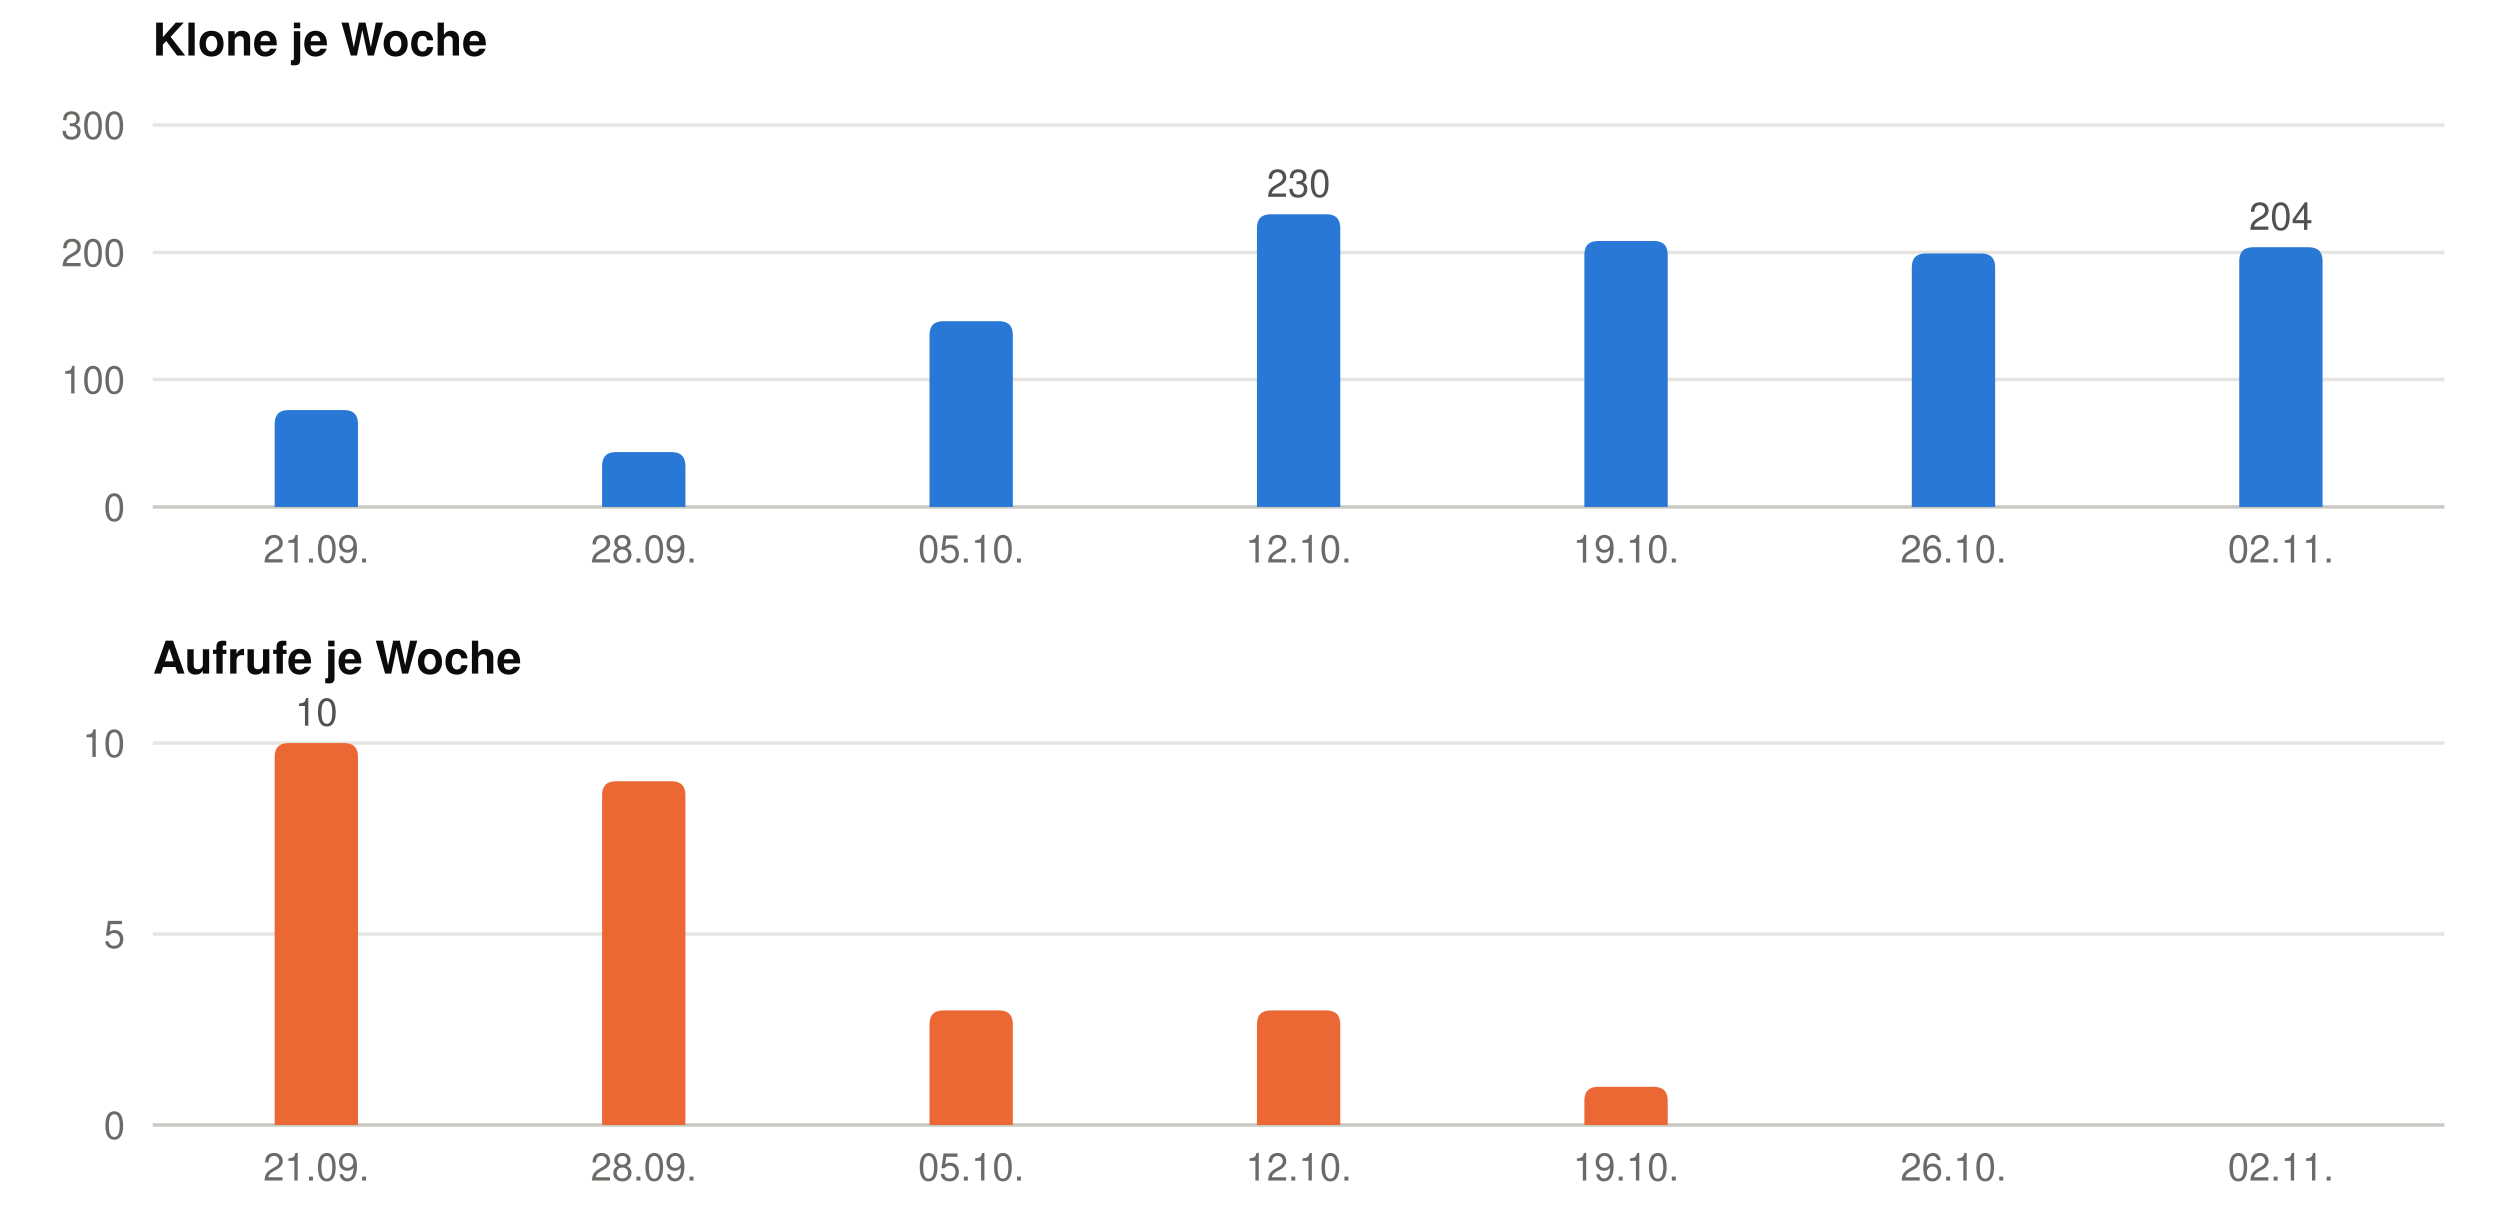
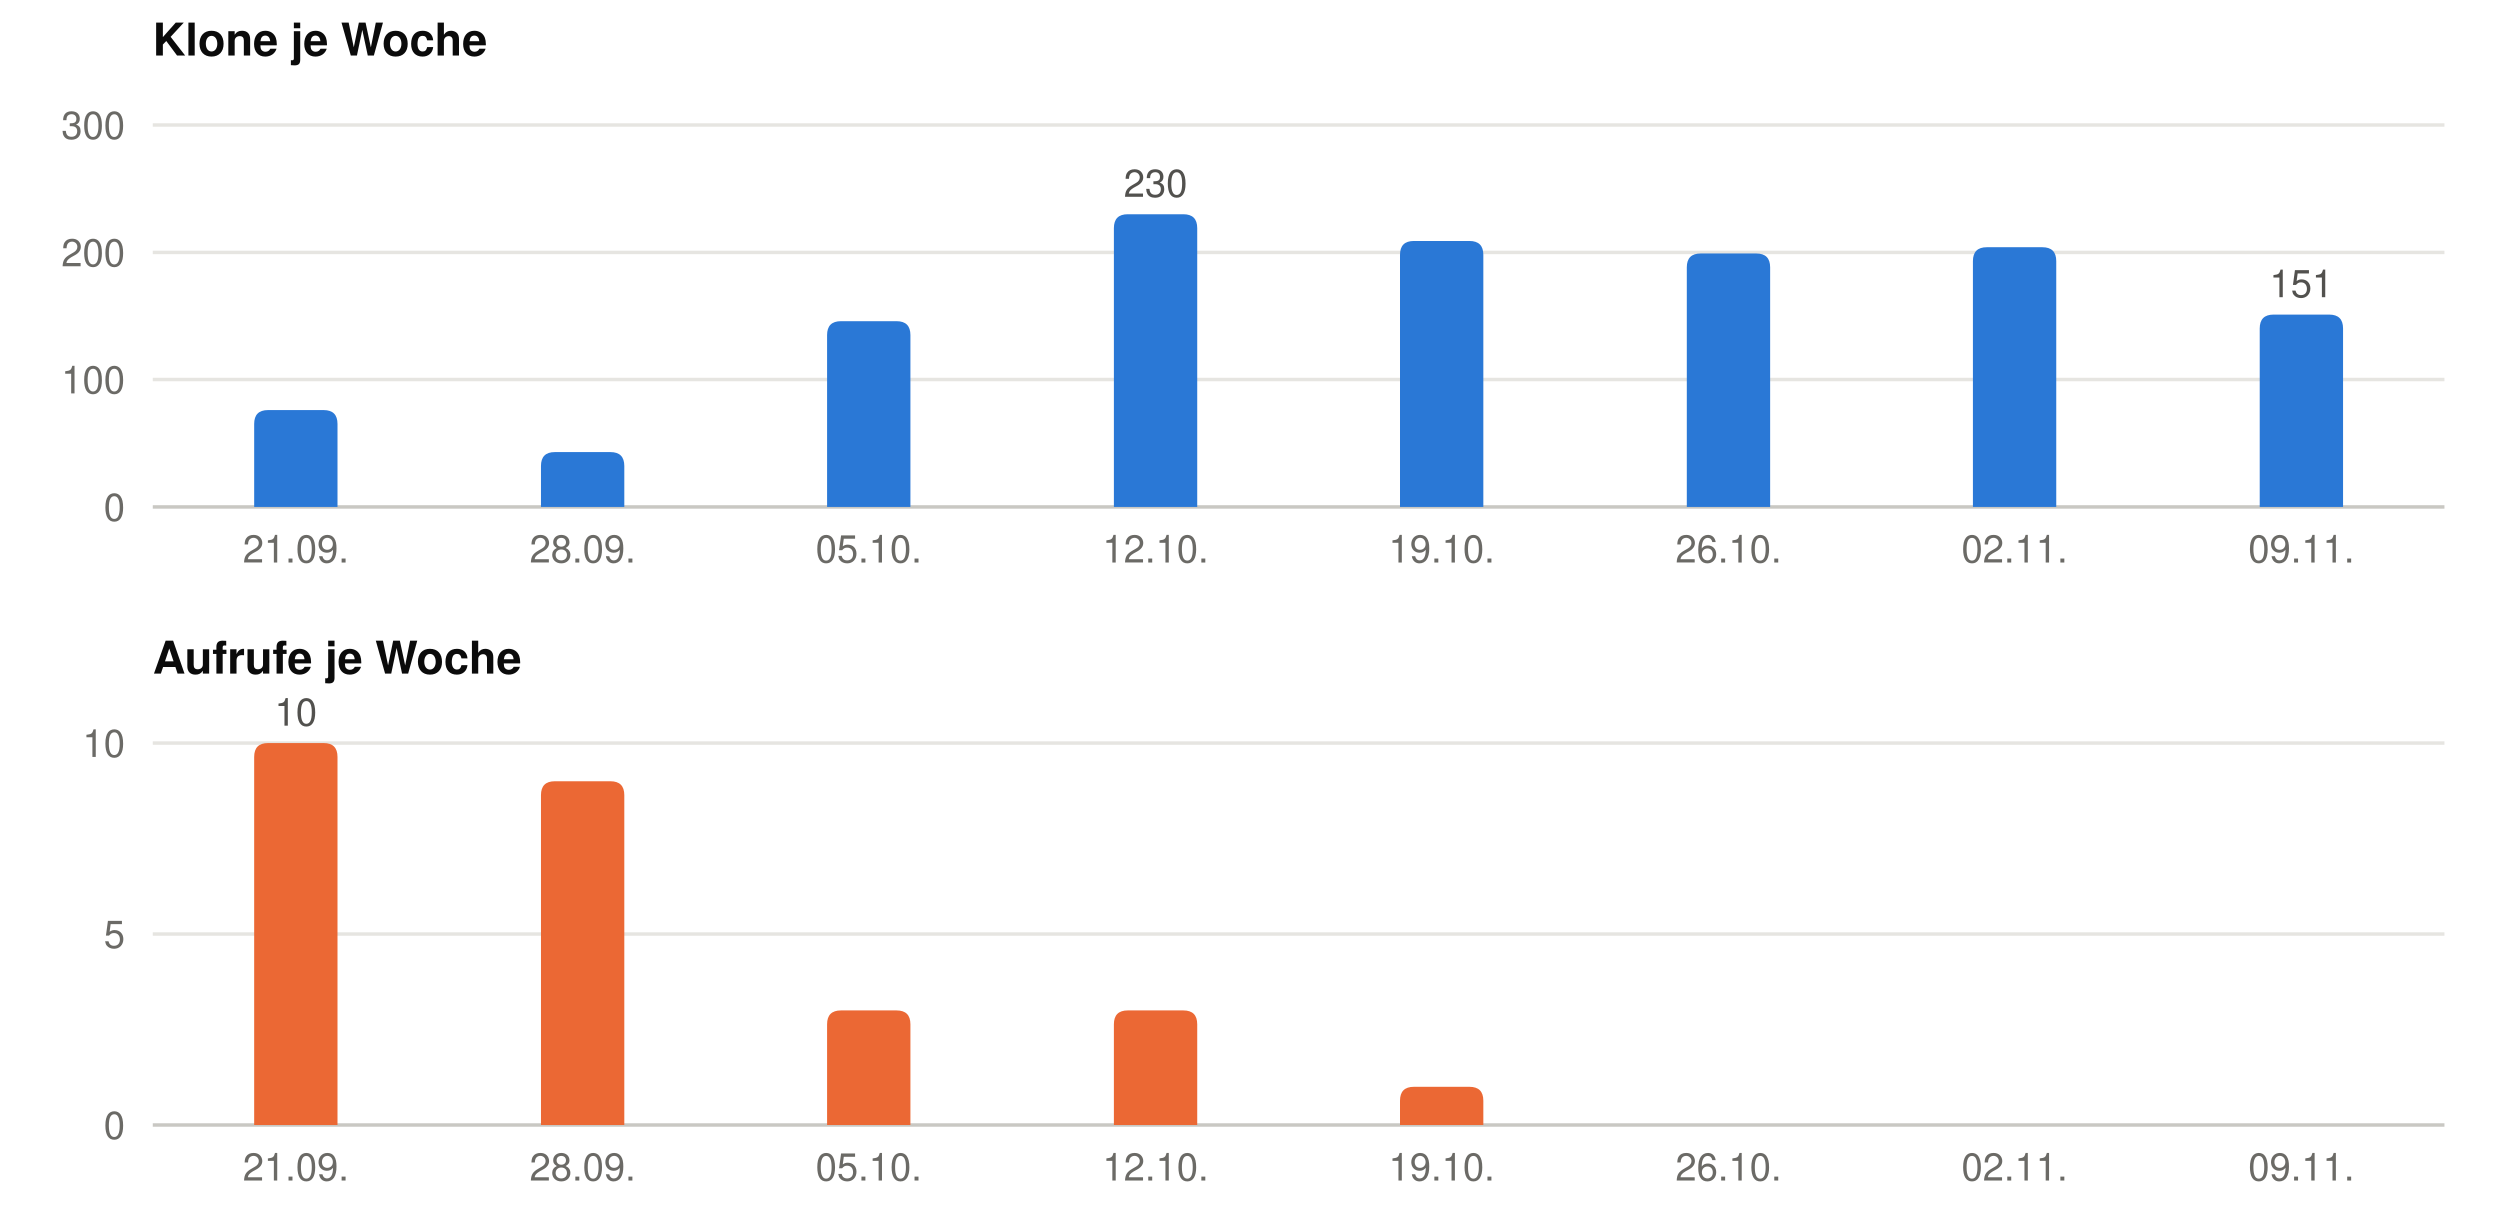
<svg xmlns="http://www.w3.org/2000/svg" width="720" height="348" viewBox="0 0 720 348" role="img" font-family="-apple-system, BlinkMacSystemFont, &quot;Segoe UI&quot;, Helvetica, Arial, sans-serif">
  <text x="44" y="16" font-size="13" font-weight="600" fill="#0b0b0b">Klone je Woche</text>
  <line x1="44" x2="704" y1="146.0" y2="146.0" stroke="#c9c8c3" stroke-width="1" />
  <text x="36" y="150.0" font-size="11" text-anchor="end" fill="#6b6a66">0</text>
  <line x1="44" x2="704" y1="109.3" y2="109.3" stroke="#e6e5e1" stroke-width="1" />
  <text x="36" y="113.3" font-size="11" text-anchor="end" fill="#6b6a66">100</text>
  <line x1="44" x2="704" y1="72.7" y2="72.7" stroke="#e6e5e1" stroke-width="1" />
  <text x="36" y="76.7" font-size="11" text-anchor="end" fill="#6b6a66">200</text>
  <line x1="44" x2="704" y1="36.0" y2="36.0" stroke="#e6e5e1" stroke-width="1" />
  <text x="36" y="40.0" font-size="11" text-anchor="end" fill="#6b6a66">300</text>
-   <path fill="#2a78d6" d="M79.1,146 V122.1 Q79.1,118.1 83.1,118.1 H99.1 Q103.1,118.1 103.1,122.1 V146 Z" />
-   <text x="91.1" y="162" font-size="11" text-anchor="middle" fill="#6b6a66">21.09.</text>
-   <path fill="#2a78d6" d="M173.4,146 V134.2 Q173.4,130.2 177.4,130.2 H193.4 Q197.4,130.2 197.4,134.2 V146 Z" />
-   <text x="185.4" y="162" font-size="11" text-anchor="middle" fill="#6b6a66">28.09.</text>
-   <path fill="#2a78d6" d="M267.7,146 V96.5 Q267.7,92.5 271.7,92.5 H287.7 Q291.7,92.5 291.7,96.5 V146 Z" />
-   <text x="279.7" y="162" font-size="11" text-anchor="middle" fill="#6b6a66">05.10.</text>
-   <path fill="#2a78d6" d="M362.0,146 V65.7 Q362.0,61.7 366.0,61.7 H382.0 Q386.0,61.7 386.0,65.7 V146 Z" />
-   <text x="374.0" y="56.7" font-size="11" text-anchor="middle" fill="#52514e">230</text>
-   <text x="374.0" y="162" font-size="11" text-anchor="middle" fill="#6b6a66">12.10.</text>
-   <path fill="#2a78d6" d="M456.3,146 V73.4 Q456.3,69.4 460.3,69.4 H476.3 Q480.3,69.4 480.3,73.4 V146 Z" />
-   <text x="468.3" y="162" font-size="11" text-anchor="middle" fill="#6b6a66">19.10.</text>
-   <path fill="#2a78d6" d="M550.6,146 V77.0 Q550.6,73.0 554.6,73.0 H570.6 Q574.6,73.0 574.6,77.0 V146 Z" />
-   <text x="562.6" y="162" font-size="11" text-anchor="middle" fill="#6b6a66">26.10.</text>
-   <path fill="#2a78d6" d="M644.9,146 V75.2 Q644.9,71.2 648.9,71.2 H664.9 Q668.9,71.2 668.9,75.2 V146 Z" />
-   <text x="656.9" y="66.2" font-size="11" text-anchor="middle" fill="#52514e">204</text>
-   <text x="656.9" y="162" font-size="11" text-anchor="middle" fill="#6b6a66">02.11.</text>
+   <path fill="#2a78d6" d="M73.2,146 V122.1 Q73.2,118.1 77.2,118.1 H93.2 Q97.2,118.1 97.2,122.1 V146 Z" />
+   <text x="85.2" y="162" font-size="11" text-anchor="middle" fill="#6b6a66">21.09.</text>
+   <path fill="#2a78d6" d="M155.8,146 V134.2 Q155.8,130.2 159.8,130.2 H175.8 Q179.8,130.2 179.8,134.2 V146 Z" />
+   <text x="167.8" y="162" font-size="11" text-anchor="middle" fill="#6b6a66">28.09.</text>
+   <path fill="#2a78d6" d="M238.2,146 V96.5 Q238.2,92.5 242.2,92.5 H258.2 Q262.2,92.5 262.2,96.5 V146 Z" />
+   <text x="250.2" y="162" font-size="11" text-anchor="middle" fill="#6b6a66">05.10.</text>
+   <path fill="#2a78d6" d="M320.8,146 V65.7 Q320.8,61.7 324.8,61.7 H340.8 Q344.8,61.7 344.8,65.7 V146 Z" />
+   <text x="332.8" y="56.7" font-size="11" text-anchor="middle" fill="#52514e">230</text>
+   <text x="332.8" y="162" font-size="11" text-anchor="middle" fill="#6b6a66">12.10.</text>
+   <path fill="#2a78d6" d="M403.2,146 V73.4 Q403.2,69.4 407.2,69.4 H423.2 Q427.2,69.4 427.2,73.4 V146 Z" />
+   <text x="415.2" y="162" font-size="11" text-anchor="middle" fill="#6b6a66">19.10.</text>
+   <path fill="#2a78d6" d="M485.8,146 V77.0 Q485.8,73.0 489.8,73.0 H505.8 Q509.8,73.0 509.8,77.0 V146 Z" />
+   <text x="497.8" y="162" font-size="11" text-anchor="middle" fill="#6b6a66">26.10.</text>
+   <path fill="#2a78d6" d="M568.2,146 V75.2 Q568.2,71.2 572.2,71.2 H588.2 Q592.2,71.2 592.2,75.2 V146 Z" />
+   <text x="580.2" y="162" font-size="11" text-anchor="middle" fill="#6b6a66">02.11.</text>
+   <path fill="#2a78d6" d="M650.8,146 V94.6 Q650.8,90.6 654.8,90.6 H670.8 Q674.8,90.6 674.8,94.6 V146 Z" />
+   <text x="662.8" y="85.6" font-size="11" text-anchor="middle" fill="#52514e">151</text>
+   <text x="662.8" y="162" font-size="11" text-anchor="middle" fill="#6b6a66">09.11.</text>
  <text x="44" y="194" font-size="13" font-weight="600" fill="#0b0b0b">Aufrufe je Woche</text>
  <line x1="44" x2="704" y1="324.0" y2="324.0" stroke="#c9c8c3" stroke-width="1" />
  <text x="36" y="328.0" font-size="11" text-anchor="end" fill="#6b6a66">0</text>
  <line x1="44" x2="704" y1="269.0" y2="269.0" stroke="#e6e5e1" stroke-width="1" />
  <text x="36" y="273.0" font-size="11" text-anchor="end" fill="#6b6a66">5</text>
  <line x1="44" x2="704" y1="214.0" y2="214.0" stroke="#e6e5e1" stroke-width="1" />
  <text x="36" y="218.0" font-size="11" text-anchor="end" fill="#6b6a66">10</text>
-   <path fill="#eb6834" d="M79.1,324 V218.0 Q79.1,214.0 83.1,214.0 H99.1 Q103.1,214.0 103.1,218.0 V324 Z" />
-   <text x="91.1" y="209.0" font-size="11" text-anchor="middle" fill="#52514e">10</text>
-   <text x="91.1" y="340" font-size="11" text-anchor="middle" fill="#6b6a66">21.09.</text>
-   <path fill="#eb6834" d="M173.4,324 V229.0 Q173.4,225.0 177.4,225.0 H193.4 Q197.4,225.0 197.4,229.0 V324 Z" />
-   <text x="185.4" y="340" font-size="11" text-anchor="middle" fill="#6b6a66">28.09.</text>
-   <path fill="#eb6834" d="M267.7,324 V295.0 Q267.7,291.0 271.7,291.0 H287.7 Q291.7,291.0 291.7,295.0 V324 Z" />
-   <text x="279.7" y="340" font-size="11" text-anchor="middle" fill="#6b6a66">05.10.</text>
-   <path fill="#eb6834" d="M362.0,324 V295.0 Q362.0,291.0 366.0,291.0 H382.0 Q386.0,291.0 386.0,295.0 V324 Z" />
-   <text x="374.0" y="340" font-size="11" text-anchor="middle" fill="#6b6a66">12.10.</text>
-   <path fill="#eb6834" d="M456.3,324 V317.0 Q456.3,313.0 460.3,313.0 H476.3 Q480.3,313.0 480.3,317.0 V324 Z" />
-   <text x="468.3" y="340" font-size="11" text-anchor="middle" fill="#6b6a66">19.10.</text>
-   <text x="562.6" y="340" font-size="11" text-anchor="middle" fill="#6b6a66">26.10.</text>
-   <text x="656.9" y="340" font-size="11" text-anchor="middle" fill="#6b6a66">02.11.</text>
+   <path fill="#eb6834" d="M73.2,324 V218.0 Q73.2,214.0 77.2,214.0 H93.2 Q97.2,214.0 97.2,218.0 V324 Z" />
+   <text x="85.2" y="209.0" font-size="11" text-anchor="middle" fill="#52514e">10</text>
+   <text x="85.2" y="340" font-size="11" text-anchor="middle" fill="#6b6a66">21.09.</text>
+   <path fill="#eb6834" d="M155.8,324 V229.0 Q155.8,225.0 159.8,225.0 H175.8 Q179.8,225.0 179.8,229.0 V324 Z" />
+   <text x="167.8" y="340" font-size="11" text-anchor="middle" fill="#6b6a66">28.09.</text>
+   <path fill="#eb6834" d="M238.2,324 V295.0 Q238.2,291.0 242.2,291.0 H258.2 Q262.2,291.0 262.2,295.0 V324 Z" />
+   <text x="250.2" y="340" font-size="11" text-anchor="middle" fill="#6b6a66">05.10.</text>
+   <path fill="#eb6834" d="M320.8,324 V295.0 Q320.8,291.0 324.8,291.0 H340.8 Q344.8,291.0 344.8,295.0 V324 Z" />
+   <text x="332.8" y="340" font-size="11" text-anchor="middle" fill="#6b6a66">12.10.</text>
+   <path fill="#eb6834" d="M403.2,324 V317.0 Q403.2,313.0 407.2,313.0 H423.2 Q427.2,313.0 427.2,317.0 V324 Z" />
+   <text x="415.2" y="340" font-size="11" text-anchor="middle" fill="#6b6a66">19.10.</text>
+   <text x="497.8" y="340" font-size="11" text-anchor="middle" fill="#6b6a66">26.10.</text>
+   <text x="580.2" y="340" font-size="11" text-anchor="middle" fill="#6b6a66">02.11.</text>
+   <text x="662.8" y="340" font-size="11" text-anchor="middle" fill="#6b6a66">09.11.</text>
</svg>
